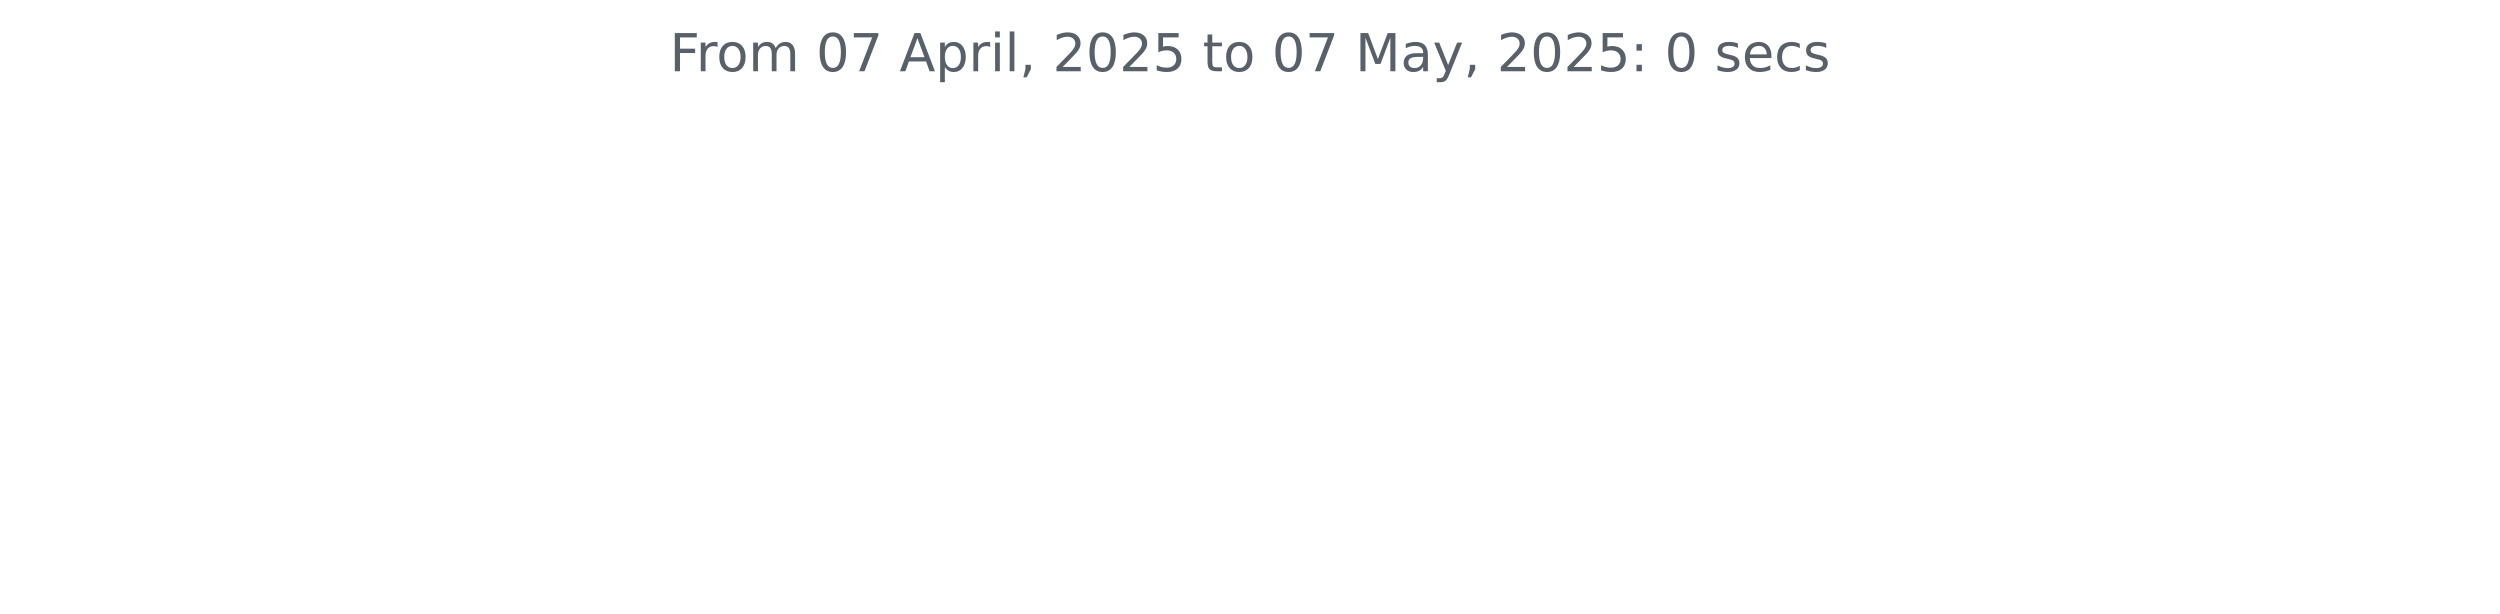
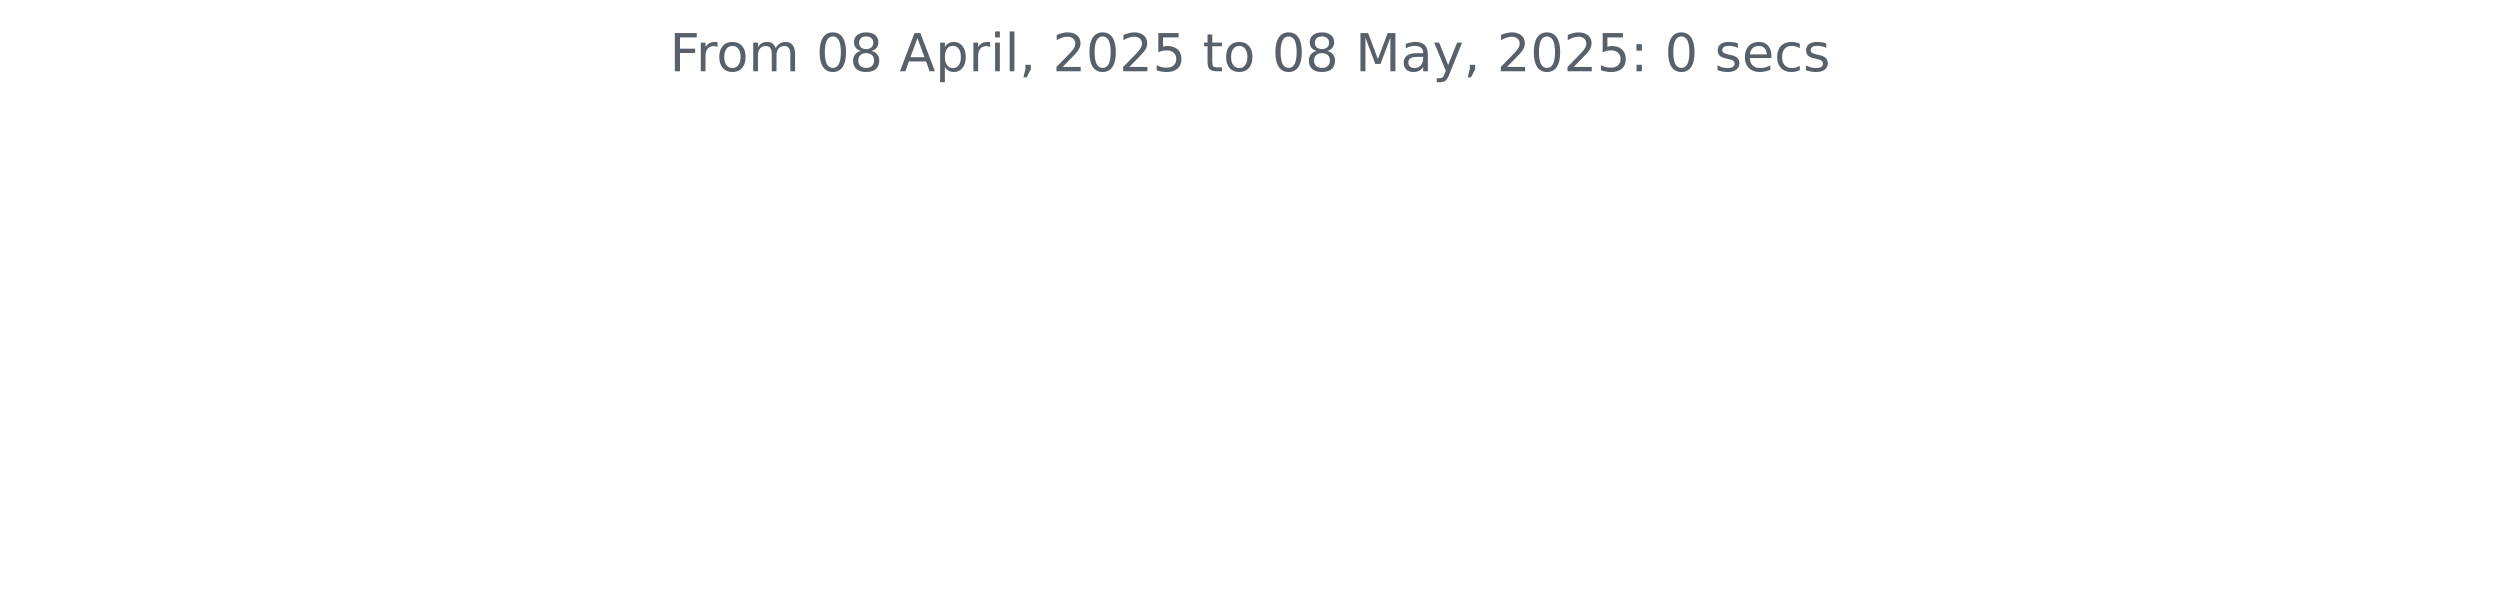
<svg xmlns="http://www.w3.org/2000/svg" xmlns:xlink="http://www.w3.org/1999/xlink" width="572.4pt" height="140.398pt" viewBox="0 0 572.4 140.398" version="1.1">
  <defs>
    <style type="text/css">*{stroke-linejoin: round; stroke-linecap: butt}</style>
  </defs>
  <g id="figure_1">
    <g id="patch_1">
      <path d="M 0 140.398  L 572.4 140.398  L 572.4 0  L 0 0  L 0 140.398  z " style="fill: none" />
    </g>
    <g id="axes_1">
      <g id="matplotlib.axis_1" />
      <g id="matplotlib.axis_2" />
      <g id="text_1">
        <g style="fill: #586069" transform="translate(153.3281 16.31812) scale(0.12 -0.12)">
          <defs>
            <path id="DejaVuSans-46" d="M 628 4666  L 3309 4666  L 3309 4134  L 1259 4134  L 1259 2759  L 3109 2759  L 3109 2228  L 1259 2228  L 1259 0  L 628 0  L 628 4666  z " transform="scale(0.015625)" />
            <path id="DejaVuSans-72" d="M 2631 2963  Q 2534 3019 2420 3045  Q 2306 3072 2169 3072  Q 1681 3072 1420 2755  Q 1159 2438 1159 1844  L 1159 0  L 581 0  L 581 3500  L 1159 3500  L 1159 2956  Q 1341 3275 1631 3429  Q 1922 3584 2338 3584  Q 2397 3584 2469 3576  Q 2541 3569 2628 3553  L 2631 2963  z " transform="scale(0.015625)" />
            <path id="DejaVuSans-6f" d="M 1959 3097  Q 1497 3097 1228 2736  Q 959 2375 959 1747  Q 959 1119 1226 758  Q 1494 397 1959 397  Q 2419 397 2687 759  Q 2956 1122 2956 1747  Q 2956 2369 2687 2733  Q 2419 3097 1959 3097  z M 1959 3584  Q 2709 3584 3137 3096  Q 3566 2609 3566 1747  Q 3566 888 3137 398  Q 2709 -91 1959 -91  Q 1206 -91 779 398  Q 353 888 353 1747  Q 353 2609 779 3096  Q 1206 3584 1959 3584  z " transform="scale(0.015625)" />
            <path id="DejaVuSans-6d" d="M 3328 2828  Q 3544 3216 3844 3400  Q 4144 3584 4550 3584  Q 5097 3584 5394 3201  Q 5691 2819 5691 2113  L 5691 0  L 5113 0  L 5113 2094  Q 5113 2597 4934 2840  Q 4756 3084 4391 3084  Q 3944 3084 3684 2787  Q 3425 2491 3425 1978  L 3425 0  L 2847 0  L 2847 2094  Q 2847 2600 2669 2842  Q 2491 3084 2119 3084  Q 1678 3084 1418 2786  Q 1159 2488 1159 1978  L 1159 0  L 581 0  L 581 3500  L 1159 3500  L 1159 2956  Q 1356 3278 1631 3431  Q 1906 3584 2284 3584  Q 2666 3584 2933 3390  Q 3200 3197 3328 2828  z " transform="scale(0.015625)" />
            <path id="DejaVuSans-20" transform="scale(0.015625)" />
            <path id="DejaVuSans-30" d="M 2034 4250  Q 1547 4250 1301 3770  Q 1056 3291 1056 2328  Q 1056 1369 1301 889  Q 1547 409 2034 409  Q 2525 409 2770 889  Q 3016 1369 3016 2328  Q 3016 3291 2770 3770  Q 2525 4250 2034 4250  z M 2034 4750  Q 2819 4750 3233 4129  Q 3647 3509 3647 2328  Q 3647 1150 3233 529  Q 2819 -91 2034 -91  Q 1250 -91 836 529  Q 422 1150 422 2328  Q 422 3509 836 4129  Q 1250 4750 2034 4750  z " transform="scale(0.015625)" />
-             <path id="DejaVuSans-37" d="M 525 4666  L 3525 4666  L 3525 4397  L 1831 0  L 1172 0  L 2766 4134  L 525 4134  L 525 4666  z " transform="scale(0.015625)" />
+             <path id="DejaVuSans-38" d="M 2034 2216  Q 1584 2216 1326 1975  Q 1069 1734 1069 1313  Q 1069 891 1326 650  Q 1584 409 2034 409  Q 2484 409 2743 651  Q 3003 894 3003 1313  Q 3003 1734 2745 1975  Q 2488 2216 2034 2216  z M 1403 2484  Q 997 2584 770 2862  Q 544 3141 544 3541  Q 544 4100 942 4425  Q 1341 4750 2034 4750  Q 2731 4750 3128 4425  Q 3525 4100 3525 3541  Q 3525 3141 3298 2862  Q 3072 2584 2669 2484  Q 3125 2378 3379 2068  Q 3634 1759 3634 1313  Q 3634 634 3220 271  Q 2806 -91 2034 -91  Q 1263 -91 848 271  Q 434 634 434 1313  Q 434 1759 690 2068  Q 947 2378 1403 2484  z M 1172 3481  Q 1172 3119 1398 2916  Q 1625 2713 2034 2713  Q 2441 2713 2670 2916  Q 2900 3119 2900 3481  Q 2900 3844 2670 4047  Q 2441 4250 2034 4250  Q 1625 4250 1398 4047  Q 1172 3844 1172 3481  z " transform="scale(0.015625)" />
            <path id="DejaVuSans-41" d="M 2188 4044  L 1331 1722  L 3047 1722  L 2188 4044  z M 1831 4666  L 2547 4666  L 4325 0  L 3669 0  L 3244 1197  L 1141 1197  L 716 0  L 50 0  L 1831 4666  z " transform="scale(0.015625)" />
            <path id="DejaVuSans-70" d="M 1159 525  L 1159 -1331  L 581 -1331  L 581 3500  L 1159 3500  L 1159 2969  Q 1341 3281 1617 3432  Q 1894 3584 2278 3584  Q 2916 3584 3314 3078  Q 3713 2572 3713 1747  Q 3713 922 3314 415  Q 2916 -91 2278 -91  Q 1894 -91 1617 61  Q 1341 213 1159 525  z M 3116 1747  Q 3116 2381 2855 2742  Q 2594 3103 2138 3103  Q 1681 3103 1420 2742  Q 1159 2381 1159 1747  Q 1159 1113 1420 752  Q 1681 391 2138 391  Q 2594 391 2855 752  Q 3116 1113 3116 1747  z " transform="scale(0.015625)" />
            <path id="DejaVuSans-69" d="M 603 3500  L 1178 3500  L 1178 0  L 603 0  L 603 3500  z M 603 4863  L 1178 4863  L 1178 4134  L 603 4134  L 603 4863  z " transform="scale(0.015625)" />
            <path id="DejaVuSans-6c" d="M 603 4863  L 1178 4863  L 1178 0  L 603 0  L 603 4863  z " transform="scale(0.015625)" />
            <path id="DejaVuSans-2c" d="M 750 794  L 1409 794  L 1409 256  L 897 -744  L 494 -744  L 750 256  L 750 794  z " transform="scale(0.015625)" />
            <path id="DejaVuSans-32" d="M 1228 531  L 3431 531  L 3431 0  L 469 0  L 469 531  Q 828 903 1448 1529  Q 2069 2156 2228 2338  Q 2531 2678 2651 2914  Q 2772 3150 2772 3378  Q 2772 3750 2511 3984  Q 2250 4219 1831 4219  Q 1534 4219 1204 4116  Q 875 4013 500 3803  L 500 4441  Q 881 4594 1212 4672  Q 1544 4750 1819 4750  Q 2544 4750 2975 4387  Q 3406 4025 3406 3419  Q 3406 3131 3298 2873  Q 3191 2616 2906 2266  Q 2828 2175 2409 1742  Q 1991 1309 1228 531  z " transform="scale(0.015625)" />
            <path id="DejaVuSans-35" d="M 691 4666  L 3169 4666  L 3169 4134  L 1269 4134  L 1269 2991  Q 1406 3038 1543 3061  Q 1681 3084 1819 3084  Q 2600 3084 3056 2656  Q 3513 2228 3513 1497  Q 3513 744 3044 326  Q 2575 -91 1722 -91  Q 1428 -91 1123 -41  Q 819 9 494 109  L 494 744  Q 775 591 1075 516  Q 1375 441 1709 441  Q 2250 441 2565 725  Q 2881 1009 2881 1497  Q 2881 1984 2565 2268  Q 2250 2553 1709 2553  Q 1456 2553 1204 2497  Q 953 2441 691 2322  L 691 4666  z " transform="scale(0.015625)" />
            <path id="DejaVuSans-74" d="M 1172 4494  L 1172 3500  L 2356 3500  L 2356 3053  L 1172 3053  L 1172 1153  Q 1172 725 1289 603  Q 1406 481 1766 481  L 2356 481  L 2356 0  L 1766 0  Q 1100 0 847 248  Q 594 497 594 1153  L 594 3053  L 172 3053  L 172 3500  L 594 3500  L 594 4494  L 1172 4494  z " transform="scale(0.015625)" />
            <path id="DejaVuSans-4d" d="M 628 4666  L 1569 4666  L 2759 1491  L 3956 4666  L 4897 4666  L 4897 0  L 4281 0  L 4281 4097  L 3078 897  L 2444 897  L 1241 4097  L 1241 0  L 628 0  L 628 4666  z " transform="scale(0.015625)" />
            <path id="DejaVuSans-61" d="M 2194 1759  Q 1497 1759 1228 1600  Q 959 1441 959 1056  Q 959 750 1161 570  Q 1363 391 1709 391  Q 2188 391 2477 730  Q 2766 1069 2766 1631  L 2766 1759  L 2194 1759  z M 3341 1997  L 3341 0  L 2766 0  L 2766 531  Q 2569 213 2275 61  Q 1981 -91 1556 -91  Q 1019 -91 701 211  Q 384 513 384 1019  Q 384 1609 779 1909  Q 1175 2209 1959 2209  L 2766 2209  L 2766 2266  Q 2766 2663 2505 2880  Q 2244 3097 1772 3097  Q 1472 3097 1187 3025  Q 903 2953 641 2809  L 641 3341  Q 956 3463 1253 3523  Q 1550 3584 1831 3584  Q 2591 3584 2966 3190  Q 3341 2797 3341 1997  z " transform="scale(0.015625)" />
            <path id="DejaVuSans-79" d="M 2059 -325  Q 1816 -950 1584 -1140  Q 1353 -1331 966 -1331  L 506 -1331  L 506 -850  L 844 -850  Q 1081 -850 1212 -737  Q 1344 -625 1503 -206  L 1606 56  L 191 3500  L 800 3500  L 1894 763  L 2988 3500  L 3597 3500  L 2059 -325  z " transform="scale(0.015625)" />
            <path id="DejaVuSans-3a" d="M 750 794  L 1409 794  L 1409 0  L 750 0  L 750 794  z M 750 3309  L 1409 3309  L 1409 2516  L 750 2516  L 750 3309  z " transform="scale(0.015625)" />
            <path id="DejaVuSans-73" d="M 2834 3397  L 2834 2853  Q 2591 2978 2328 3040  Q 2066 3103 1784 3103  Q 1356 3103 1142 2972  Q 928 2841 928 2578  Q 928 2378 1081 2264  Q 1234 2150 1697 2047  L 1894 2003  Q 2506 1872 2764 1633  Q 3022 1394 3022 966  Q 3022 478 2636 193  Q 2250 -91 1575 -91  Q 1294 -91 989 -36  Q 684 19 347 128  L 347 722  Q 666 556 975 473  Q 1284 391 1588 391  Q 1994 391 2212 530  Q 2431 669 2431 922  Q 2431 1156 2273 1281  Q 2116 1406 1581 1522  L 1381 1569  Q 847 1681 609 1914  Q 372 2147 372 2553  Q 372 3047 722 3315  Q 1072 3584 1716 3584  Q 2034 3584 2315 3537  Q 2597 3491 2834 3397  z " transform="scale(0.015625)" />
            <path id="DejaVuSans-65" d="M 3597 1894  L 3597 1613  L 953 1613  Q 991 1019 1311 708  Q 1631 397 2203 397  Q 2534 397 2845 478  Q 3156 559 3463 722  L 3463 178  Q 3153 47 2828 -22  Q 2503 -91 2169 -91  Q 1331 -91 842 396  Q 353 884 353 1716  Q 353 2575 817 3079  Q 1281 3584 2069 3584  Q 2775 3584 3186 3129  Q 3597 2675 3597 1894  z M 3022 2063  Q 3016 2534 2758 2815  Q 2500 3097 2075 3097  Q 1594 3097 1305 2825  Q 1016 2553 972 2059  L 3022 2063  z " transform="scale(0.015625)" />
            <path id="DejaVuSans-63" d="M 3122 3366  L 3122 2828  Q 2878 2963 2633 3030  Q 2388 3097 2138 3097  Q 1578 3097 1268 2742  Q 959 2388 959 1747  Q 959 1106 1268 751  Q 1578 397 2138 397  Q 2388 397 2633 464  Q 2878 531 3122 666  L 3122 134  Q 2881 22 2623 -34  Q 2366 -91 2075 -91  Q 1284 -91 818 406  Q 353 903 353 1747  Q 353 2603 823 3093  Q 1294 3584 2113 3584  Q 2378 3584 2631 3529  Q 2884 3475 3122 3366  z " transform="scale(0.015625)" />
          </defs>
          <use xlink:href="#DejaVuSans-46" />
          <use xlink:href="#DejaVuSans-72" x="50.27" />
          <use xlink:href="#DejaVuSans-6f" x="89.133" />
          <use xlink:href="#DejaVuSans-6d" x="150.314" />
          <use xlink:href="#DejaVuSans-20" x="247.727" />
          <use xlink:href="#DejaVuSans-30" x="279.514" />
-           <use xlink:href="#DejaVuSans-37" x="343.137" />
+           <use xlink:href="#DejaVuSans-38" x="343.137" />
          <use xlink:href="#DejaVuSans-20" x="406.76" />
          <use xlink:href="#DejaVuSans-41" x="438.547" />
          <use xlink:href="#DejaVuSans-70" x="506.955" />
          <use xlink:href="#DejaVuSans-72" x="570.432" />
          <use xlink:href="#DejaVuSans-69" x="611.545" />
          <use xlink:href="#DejaVuSans-6c" x="639.328" />
          <use xlink:href="#DejaVuSans-2c" x="667.111" />
          <use xlink:href="#DejaVuSans-20" x="698.898" />
          <use xlink:href="#DejaVuSans-32" x="730.686" />
          <use xlink:href="#DejaVuSans-30" x="794.309" />
          <use xlink:href="#DejaVuSans-32" x="857.932" />
          <use xlink:href="#DejaVuSans-35" x="921.555" />
          <use xlink:href="#DejaVuSans-20" x="985.178" />
          <use xlink:href="#DejaVuSans-74" x="1016.965" />
          <use xlink:href="#DejaVuSans-6f" x="1056.174" />
          <use xlink:href="#DejaVuSans-20" x="1117.355" />
          <use xlink:href="#DejaVuSans-30" x="1149.143" />
-           <use xlink:href="#DejaVuSans-37" x="1212.766" />
+           <use xlink:href="#DejaVuSans-38" x="1212.766" />
          <use xlink:href="#DejaVuSans-20" x="1276.389" />
          <use xlink:href="#DejaVuSans-4d" x="1308.176" />
          <use xlink:href="#DejaVuSans-61" x="1394.455" />
          <use xlink:href="#DejaVuSans-79" x="1455.734" />
          <use xlink:href="#DejaVuSans-2c" x="1514.914" />
          <use xlink:href="#DejaVuSans-20" x="1546.701" />
          <use xlink:href="#DejaVuSans-32" x="1578.488" />
          <use xlink:href="#DejaVuSans-30" x="1642.111" />
          <use xlink:href="#DejaVuSans-32" x="1705.734" />
          <use xlink:href="#DejaVuSans-35" x="1769.357" />
          <use xlink:href="#DejaVuSans-3a" x="1832.98" />
          <use xlink:href="#DejaVuSans-20" x="1866.672" />
          <use xlink:href="#DejaVuSans-30" x="1898.459" />
          <use xlink:href="#DejaVuSans-20" x="1962.082" />
          <use xlink:href="#DejaVuSans-73" x="1993.869" />
          <use xlink:href="#DejaVuSans-65" x="2045.969" />
          <use xlink:href="#DejaVuSans-63" x="2107.492" />
          <use xlink:href="#DejaVuSans-73" x="2162.473" />
        </g>
      </g>
    </g>
  </g>
</svg>
